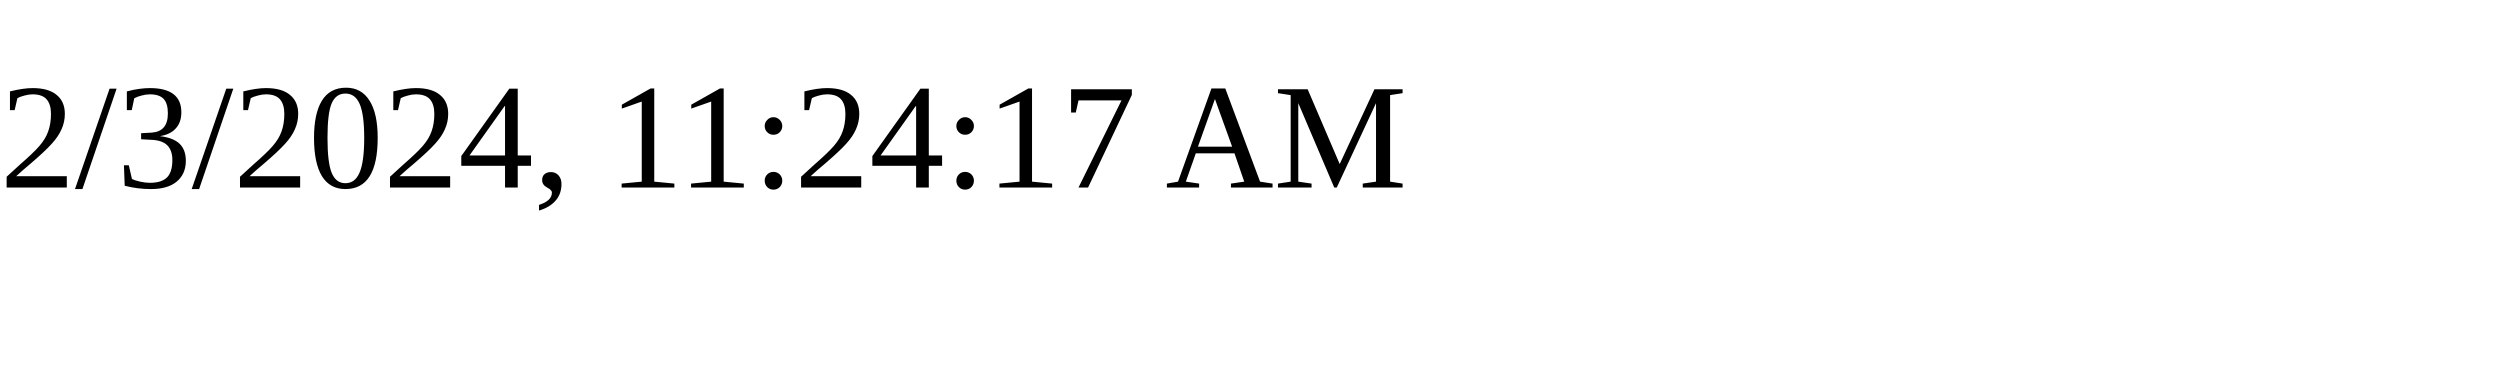
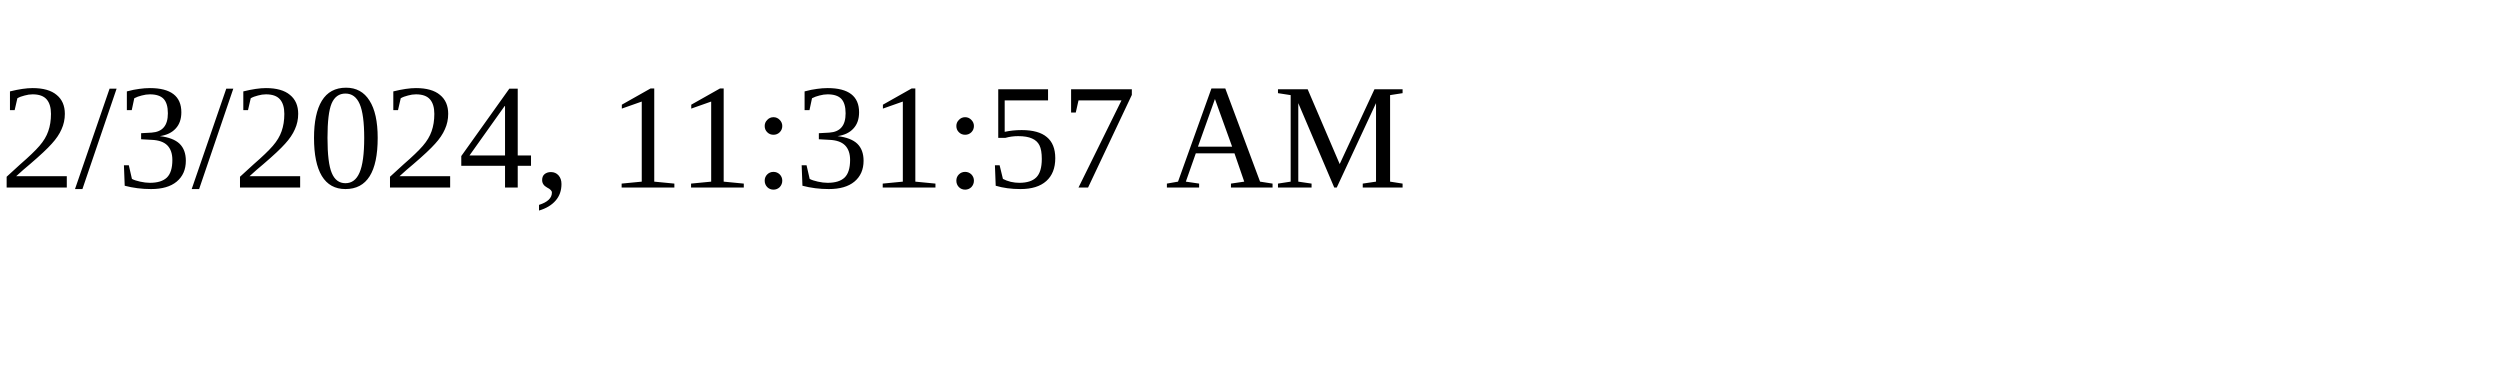
<svg xmlns="http://www.w3.org/2000/svg" height="30" width="200">
-   <text x="0" y="15">2/3/2024, 11:24:17 AM</text>
+   <text x="0" y="15">2/3/2024, 11:31:57 AM</text>
</svg>
